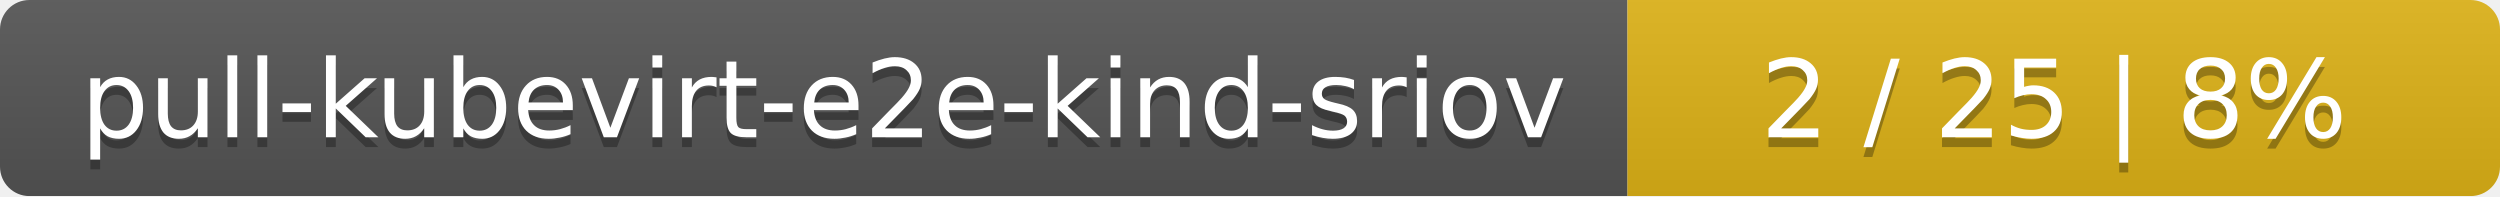
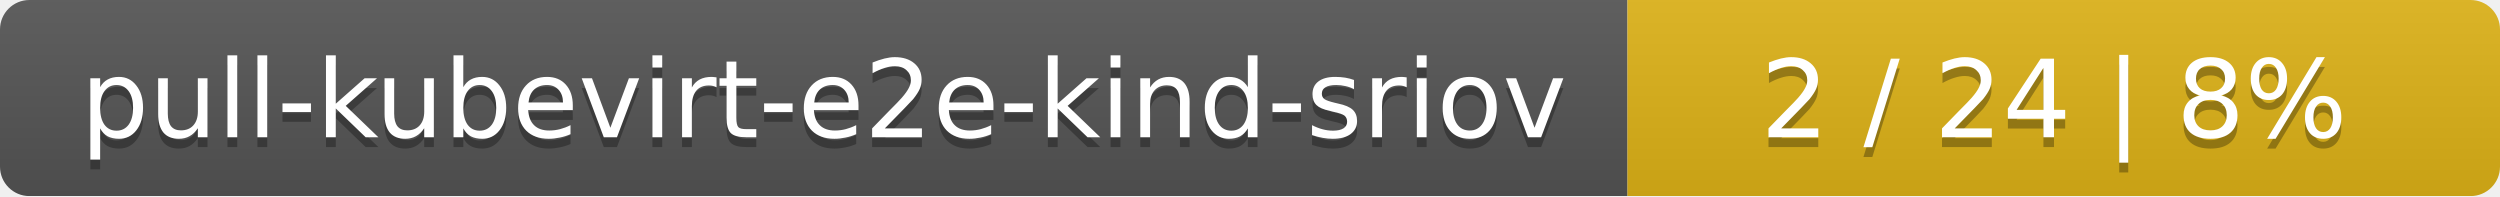
<svg xmlns="http://www.w3.org/2000/svg" width="255" height="20">
  <linearGradient id="smooth" x2="0" y2="100%">
    <stop offset="0" stop-color="#bbb" stop-opacity=".1" />
    <stop offset="1" stop-opacity=".1" />
  </linearGradient>
  <mask id="round">
    <rect width="255" height="20" rx="3" fill="#fff" />
  </mask>
  <g mask="url(#round)">
    <rect width="166" height="20" fill="#555" />
    <rect x="166" width="89" height="20" fill="#dfb317" />
    <rect width="255" height="20" fill="url(#smooth)" />
  </g>
  <g fill="#fff" text-anchor="middle" font-family="DejaVu Sans,Verdana,Geneva,sans-serif" font-size="11">
    <text x="84" y="15" fill="#010101" fill-opacity=".3">pull-kubevirt-e2e-kind-sriov</text>
    <text x="84" y="14">pull-kubevirt-e2e-kind-sriov</text>
-     <text x="209.5" y="15" fill="#010101" fill-opacity=".3">2 / 25    |    8%</text>
-     <text x="209.5" y="14">2 / 25    |    8%</text>
+     <text x="209.5" y="15" fill="#010101" fill-opacity=".3">2 / 24    |    8%</text>
+     <text x="209.5" y="14">2 / 24    |    8%</text>
  </g>
</svg>
